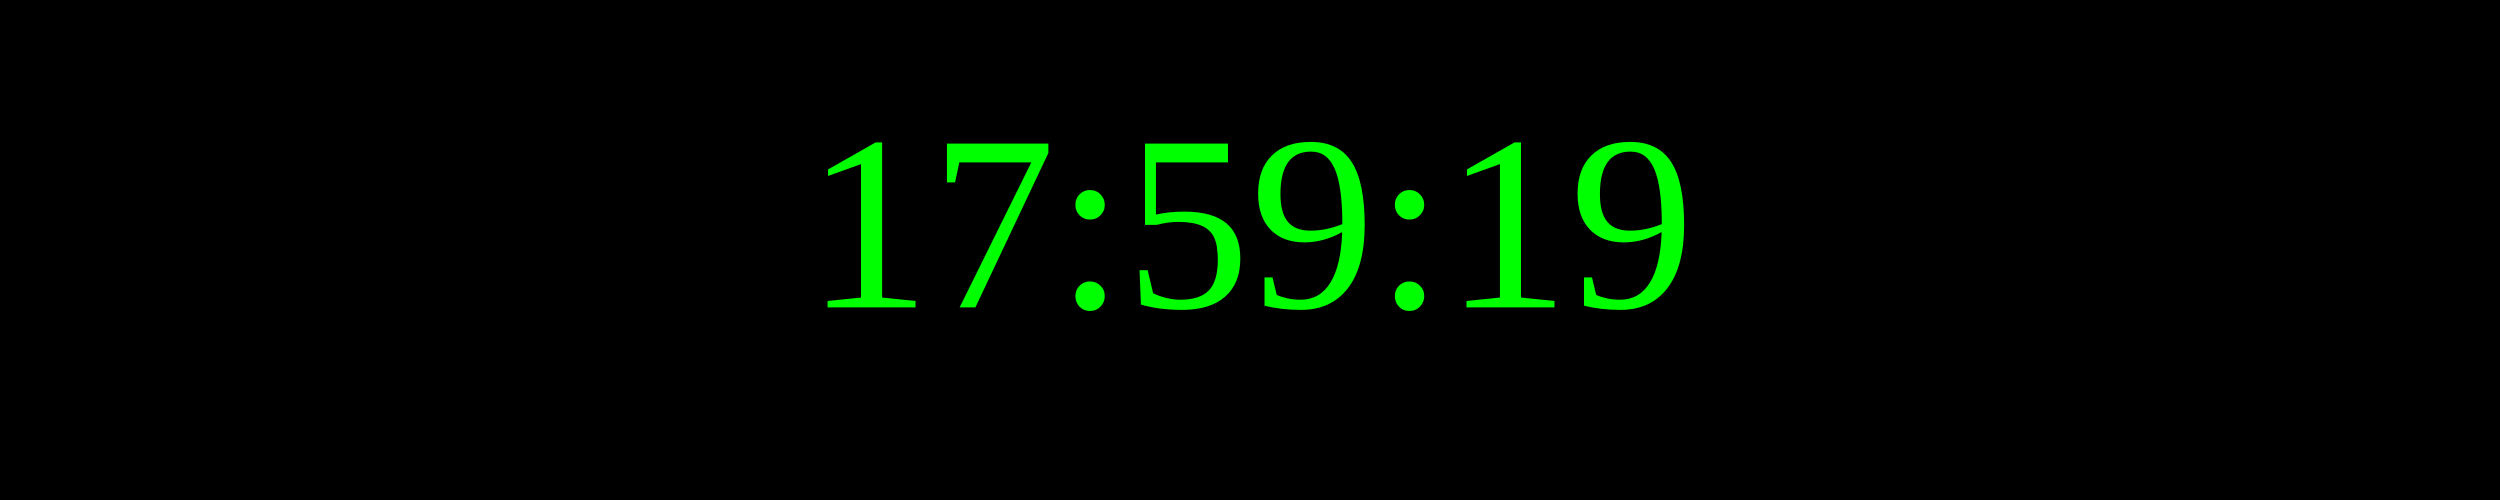
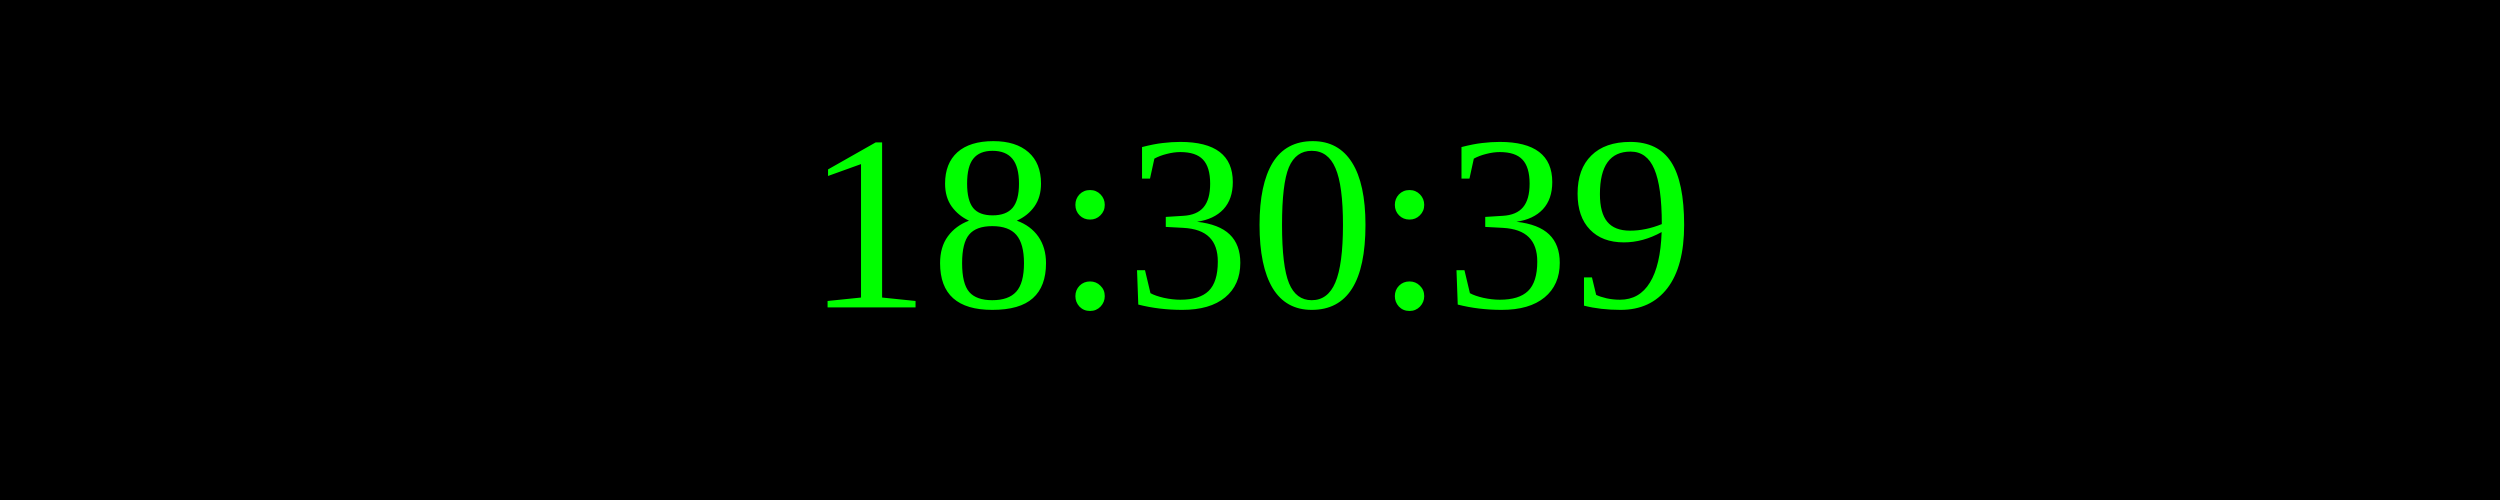
<svg xmlns="http://www.w3.org/2000/svg" width="250" height="50">
  <rect width="100%" height="100%" fill="black" />
  <text x="50%" y="50%" font-size="25" fill="lime" text-anchor="middle" dominant-baseline="middle">
- 17:59:19
+ 18:30:39
</text>
</svg>
